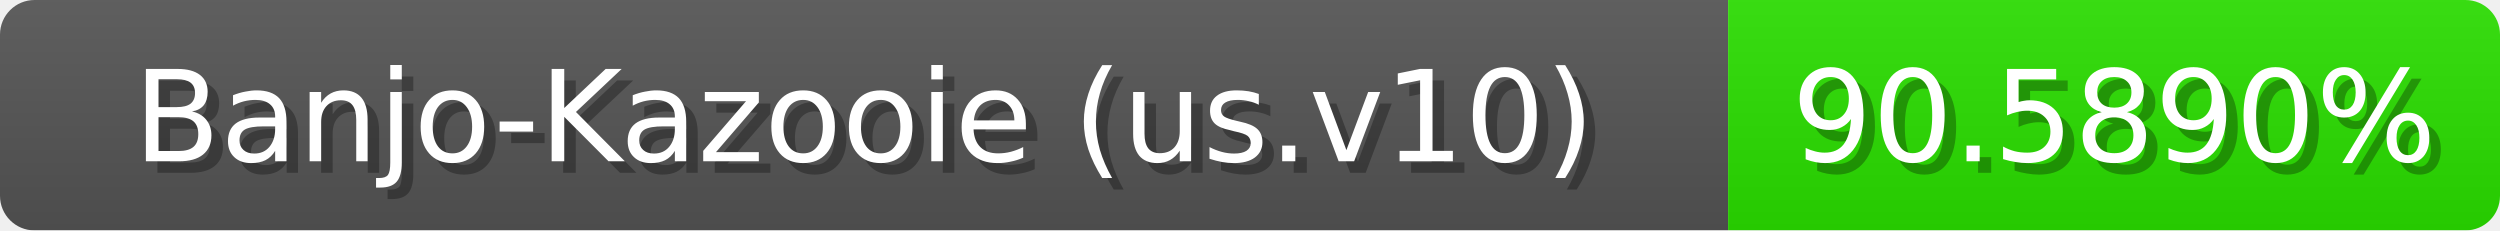
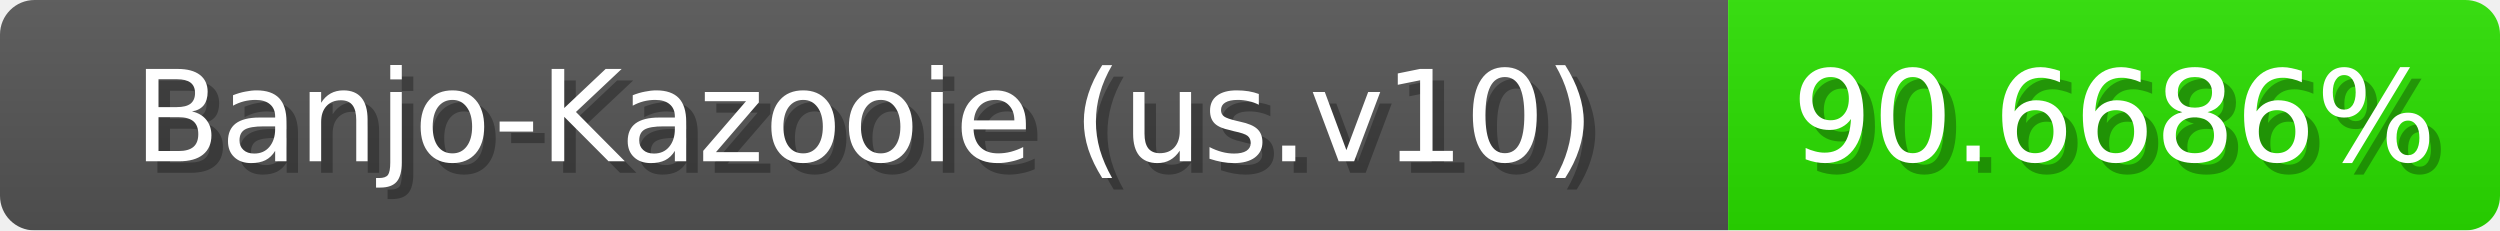
<svg xmlns="http://www.w3.org/2000/svg" width="217" height="20">
  <linearGradient id="b" x2="0" y2="100%">
    <stop offset="0" stop-color="#bbb" stop-opacity=".1" />
    <stop offset="1" stop-opacity=".1" />
  </linearGradient>
  <mask id="anybadge_1">
    <rect width="217" height="20" rx="3" fill="#fff" />
  </mask>
  <g mask="url(#anybadge_1)">
    <path fill="#555" d="M0 0h150v20H0z" />
    <path fill="#2ae000" d="M150 0h67v20H150z" />
    <path fill="url(#b)" d="M0 0h217v20H0z" />
  </g>
  <g fill="#fff" text-anchor="middle" font-family="DejaVu Sans,Verdana,Geneva,sans-serif" font-size="11">
    <text x="76.0" y="15" fill="#010101" fill-opacity=".3">Banjo-Kazooie (us.v10)</text>
    <text x="75.0" y="14">Banjo-Kazooie (us.v10)</text>
  </g>
  <g fill="#fff" text-anchor="middle" font-family="DejaVu Sans,Verdana,Geneva,sans-serif" font-size="11">
-     <text x="184.5" y="15" fill="#010101" fill-opacity=".3">90.5890%</text>
-     <text x="183.5" y="14">90.5890%</text>
+     <text x="184.5" y="15" fill="#010101" fill-opacity=".3">90.6686%</text>
+     <text x="183.5" y="14">90.6686%</text>
  </g>
</svg>
